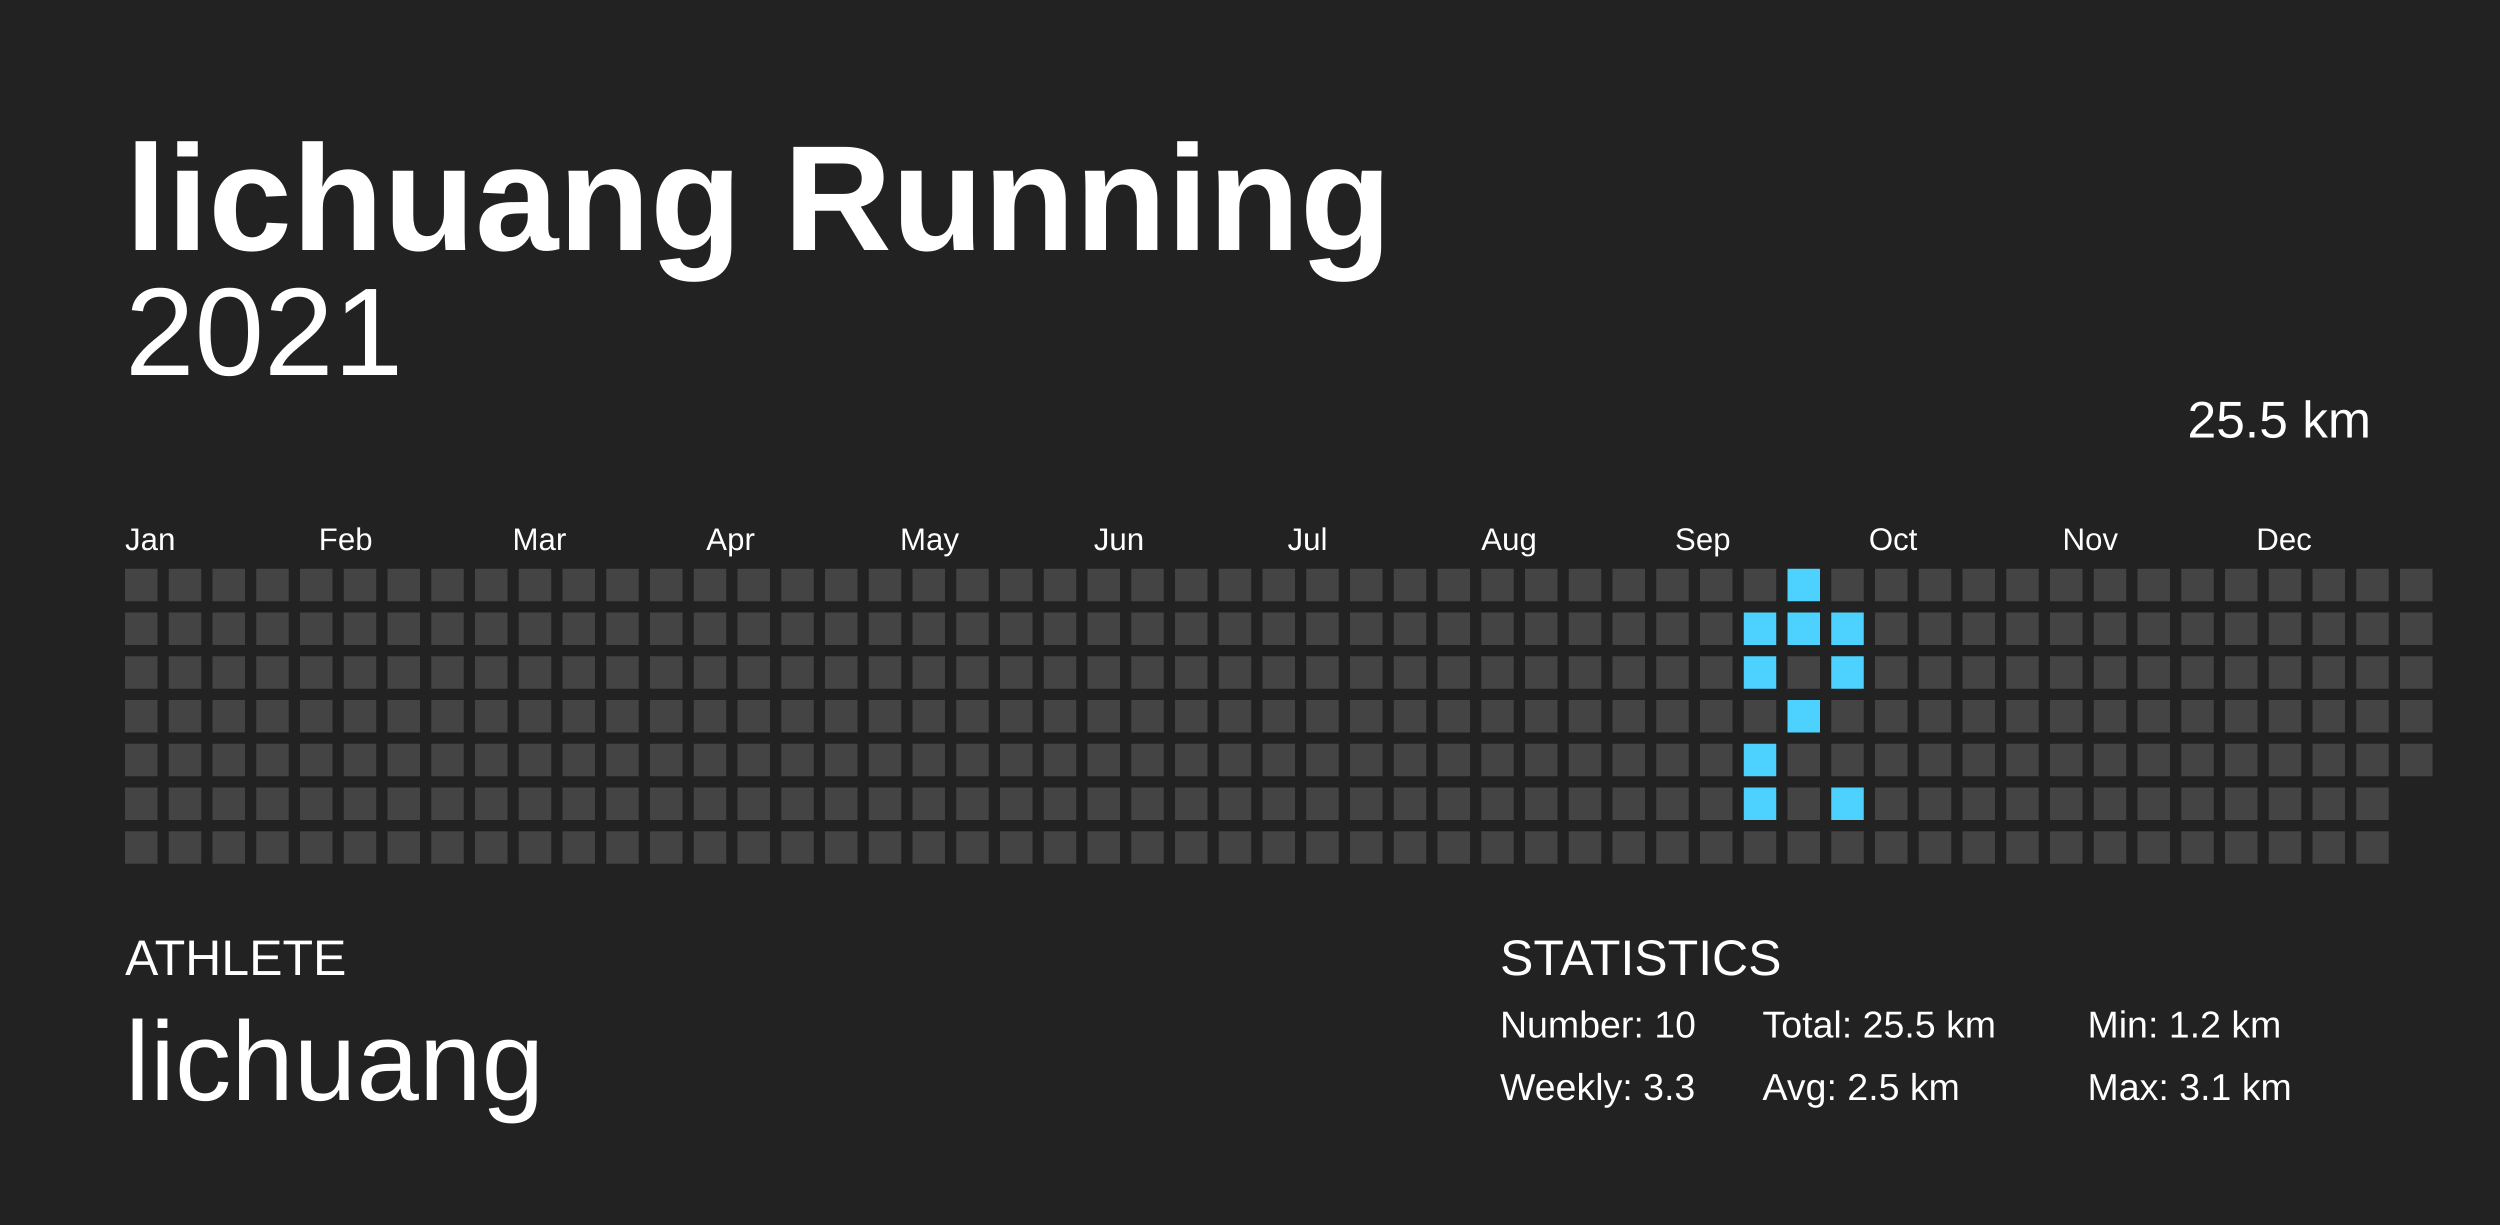
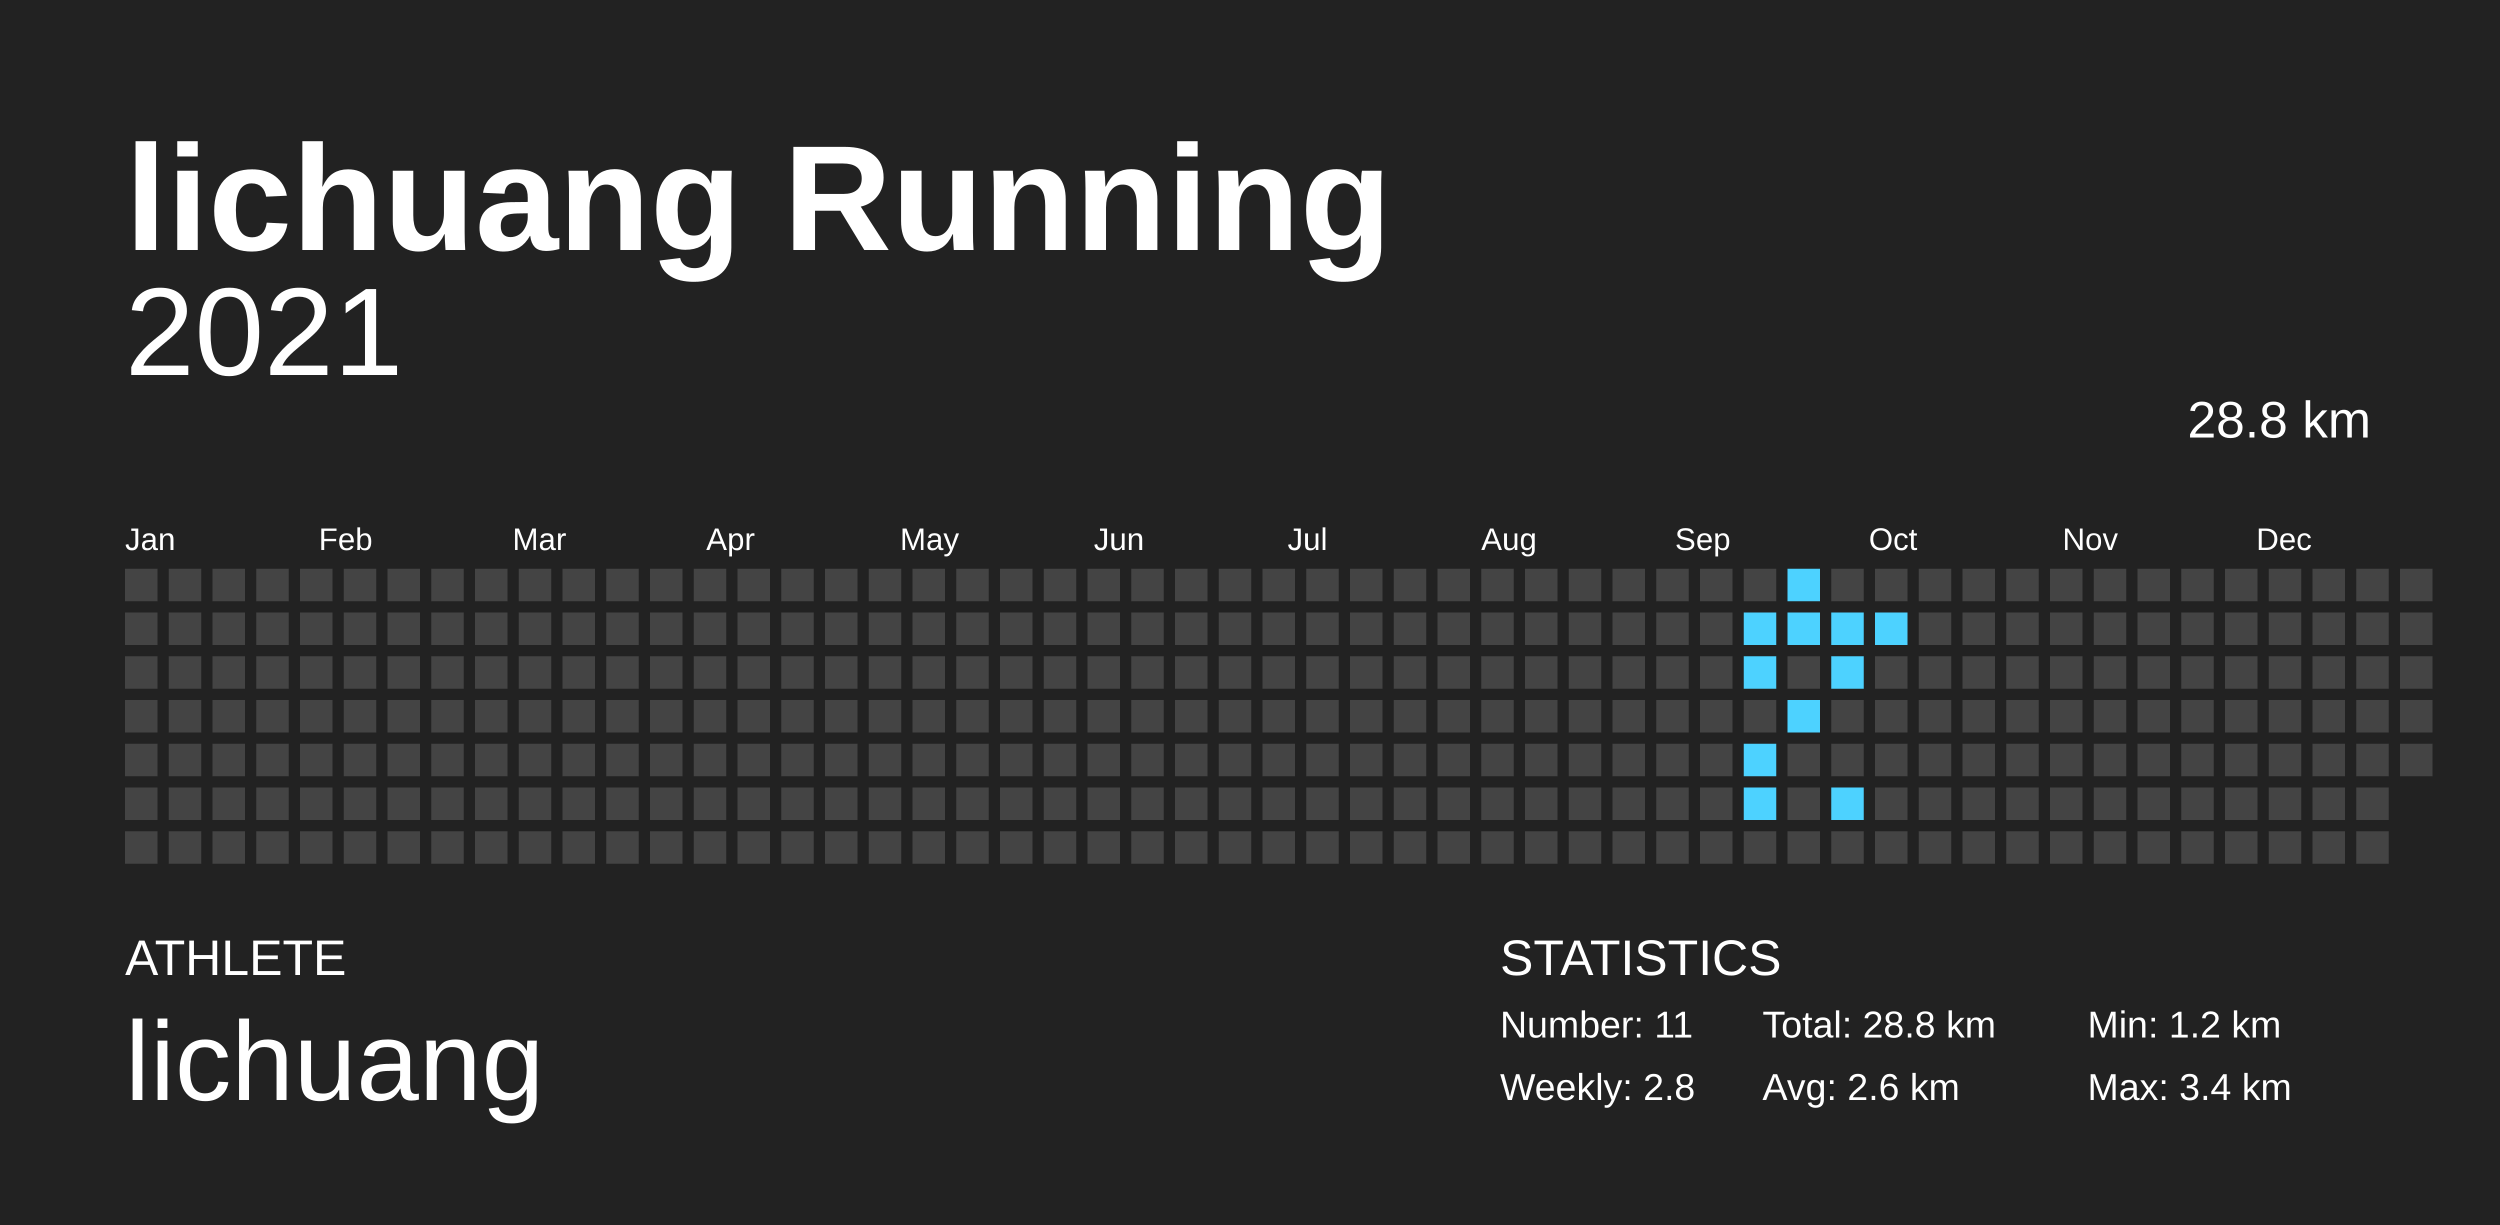
<svg xmlns="http://www.w3.org/2000/svg" baseProfile="full" height="98mm" version="1.1" viewBox="0,0,200,98" width="200mm">
  <defs />
  <rect fill="#222222" height="98" width="200" x="0" y="0" />
  <text fill="#FFFFFF" style="font-size:12px; font-family:Arial; font-weight:bold;" x="10" y="20">lichuang Running</text>
  <text fill="#FFFFFF" style="font-size:4px; font-family:Arial" x="10" y="78">ATHLETE</text>
  <text fill="#FFFFFF" style="font-size:9px; font-family:Arial" x="10" y="88">lichuang</text>
  <text fill="#FFFFFF" style="font-size:4px; font-family:Arial" x="120" y="78">STATISTICS</text>
-   <text fill="#FFFFFF" style="font-size:3px; font-family:Arial" x="120" y="83">Number: 10</text>
-   <text fill="#FFFFFF" style="font-size:3px; font-family:Arial" x="120" y="88">Weekly: 3.3</text>
-   <text fill="#FFFFFF" style="font-size:3px; font-family:Arial" x="141" y="83">Total: 25.5 km</text>
-   <text fill="#FFFFFF" style="font-size:3px; font-family:Arial" x="141" y="88">Avg: 2.5 km</text>
+   <text fill="#FFFFFF" style="font-size:3px; font-family:Arial" x="120" y="83">Number: 11</text>
+   <text fill="#FFFFFF" style="font-size:3px; font-family:Arial" x="120" y="88">Weekly: 2.8</text>
+   <text fill="#FFFFFF" style="font-size:3px; font-family:Arial" x="141" y="83">Total: 28.8 km</text>
+   <text fill="#FFFFFF" style="font-size:3px; font-family:Arial" x="141" y="88">Avg: 2.6 km</text>
  <text fill="#FFFFFF" style="font-size:3px; font-family:Arial" x="167" y="83">Min: 1.2 km</text>
-   <text fill="#FFFFFF" style="font-size:3px; font-family:Arial" x="167" y="88">Max: 3.1 km</text>
+   <text fill="#FFFFFF" style="font-size:3px; font-family:Arial" x="167" y="88">Max: 3.4 km</text>
  <text alignment-baseline="hanging" fill="#FFFFFF" style="font-size:10.0px; font-family:Arial;" x="10" y="30">2021</text>
-   <text alignment-baseline="hanging" fill="#FFFFFF" style="font-size:4.125px; font-family:Arial;" x="175" y="35">25.5 km</text>
+   <text alignment-baseline="hanging" fill="#FFFFFF" style="font-size:4.125px; font-family:Arial;" x="175" y="35">28.8 km</text>
  <text fill="#FFFFFF" style="font-size:2.5px; font-family:Arial" x="10.0" y="44">Jan</text>
  <text fill="#FFFFFF" style="font-size:2.5px; font-family:Arial" x="25.5" y="44">Feb</text>
  <text fill="#FFFFFF" style="font-size:2.5px; font-family:Arial" x="41.0" y="44">Mar</text>
  <text fill="#FFFFFF" style="font-size:2.5px; font-family:Arial" x="56.5" y="44">Apr</text>
  <text fill="#FFFFFF" style="font-size:2.5px; font-family:Arial" x="72.0" y="44">May</text>
  <text fill="#FFFFFF" style="font-size:2.5px; font-family:Arial" x="87.5" y="44">Jun</text>
  <text fill="#FFFFFF" style="font-size:2.5px; font-family:Arial" x="103.0" y="44">Jul</text>
  <text fill="#FFFFFF" style="font-size:2.5px; font-family:Arial" x="118.5" y="44">Aug</text>
  <text fill="#FFFFFF" style="font-size:2.5px; font-family:Arial" x="134.0" y="44">Sep</text>
  <text fill="#FFFFFF" style="font-size:2.5px; font-family:Arial" x="149.5" y="44">Oct</text>
  <text fill="#FFFFFF" style="font-size:2.5px; font-family:Arial" x="165.0" y="44">Nov</text>
  <text fill="#FFFFFF" style="font-size:2.5px; font-family:Arial" x="180.5" y="44">Dec</text>
  <rect fill="#444444" height="2.6" width="2.6" x="10.0" y="45.5" />
  <rect fill="#444444" height="2.6" width="2.6" x="10.0" y="49.0" />
  <rect fill="#444444" height="2.6" width="2.6" x="10.0" y="52.5" />
  <rect fill="#444444" height="2.6" width="2.6" x="10.0" y="56.0" />
  <rect fill="#444444" height="2.6" width="2.6" x="10.0" y="59.5" />
  <rect fill="#444444" height="2.6" width="2.6" x="10.0" y="63.0" />
  <rect fill="#444444" height="2.6" width="2.6" x="10.0" y="66.5" />
  <rect fill="#444444" height="2.6" width="2.6" x="13.5" y="45.5" />
  <rect fill="#444444" height="2.6" width="2.6" x="13.5" y="49.0" />
  <rect fill="#444444" height="2.6" width="2.6" x="13.5" y="52.5" />
  <rect fill="#444444" height="2.6" width="2.6" x="13.5" y="56.0" />
  <rect fill="#444444" height="2.6" width="2.6" x="13.5" y="59.5" />
  <rect fill="#444444" height="2.6" width="2.6" x="13.5" y="63.0" />
  <rect fill="#444444" height="2.6" width="2.6" x="13.5" y="66.5" />
  <rect fill="#444444" height="2.6" width="2.6" x="17.0" y="45.5" />
  <rect fill="#444444" height="2.6" width="2.6" x="17.0" y="49.0" />
  <rect fill="#444444" height="2.6" width="2.6" x="17.0" y="52.5" />
  <rect fill="#444444" height="2.6" width="2.6" x="17.0" y="56.0" />
  <rect fill="#444444" height="2.6" width="2.6" x="17.0" y="59.5" />
  <rect fill="#444444" height="2.6" width="2.6" x="17.0" y="63.0" />
  <rect fill="#444444" height="2.6" width="2.6" x="17.0" y="66.5" />
  <rect fill="#444444" height="2.6" width="2.6" x="20.5" y="45.5" />
  <rect fill="#444444" height="2.6" width="2.6" x="20.5" y="49.0" />
  <rect fill="#444444" height="2.6" width="2.6" x="20.5" y="52.5" />
  <rect fill="#444444" height="2.6" width="2.6" x="20.5" y="56.0" />
  <rect fill="#444444" height="2.6" width="2.6" x="20.5" y="59.5" />
  <rect fill="#444444" height="2.6" width="2.6" x="20.5" y="63.0" />
  <rect fill="#444444" height="2.6" width="2.6" x="20.5" y="66.5" />
  <rect fill="#444444" height="2.6" width="2.6" x="24.0" y="45.5" />
  <rect fill="#444444" height="2.6" width="2.6" x="24.0" y="49.0" />
  <rect fill="#444444" height="2.6" width="2.6" x="24.0" y="52.5" />
  <rect fill="#444444" height="2.6" width="2.6" x="24.0" y="56.0" />
  <rect fill="#444444" height="2.6" width="2.6" x="24.0" y="59.5" />
  <rect fill="#444444" height="2.6" width="2.6" x="24.0" y="63.0" />
  <rect fill="#444444" height="2.6" width="2.6" x="24.0" y="66.5" />
  <rect fill="#444444" height="2.6" width="2.6" x="27.5" y="45.5" />
  <rect fill="#444444" height="2.6" width="2.6" x="27.5" y="49.0" />
  <rect fill="#444444" height="2.6" width="2.6" x="27.5" y="52.5" />
  <rect fill="#444444" height="2.6" width="2.6" x="27.5" y="56.0" />
  <rect fill="#444444" height="2.6" width="2.6" x="27.5" y="59.5" />
  <rect fill="#444444" height="2.6" width="2.6" x="27.5" y="63.0" />
  <rect fill="#444444" height="2.6" width="2.6" x="27.5" y="66.5" />
  <rect fill="#444444" height="2.6" width="2.6" x="31.0" y="45.5" />
  <rect fill="#444444" height="2.6" width="2.6" x="31.0" y="49.0" />
  <rect fill="#444444" height="2.6" width="2.6" x="31.0" y="52.5" />
  <rect fill="#444444" height="2.6" width="2.6" x="31.0" y="56.0" />
  <rect fill="#444444" height="2.6" width="2.6" x="31.0" y="59.5" />
  <rect fill="#444444" height="2.6" width="2.6" x="31.0" y="63.0" />
  <rect fill="#444444" height="2.6" width="2.6" x="31.0" y="66.5" />
  <rect fill="#444444" height="2.6" width="2.6" x="34.5" y="45.5" />
  <rect fill="#444444" height="2.6" width="2.6" x="34.5" y="49.0" />
  <rect fill="#444444" height="2.6" width="2.6" x="34.5" y="52.5" />
  <rect fill="#444444" height="2.6" width="2.6" x="34.5" y="56.0" />
  <rect fill="#444444" height="2.6" width="2.6" x="34.5" y="59.5" />
  <rect fill="#444444" height="2.6" width="2.6" x="34.5" y="63.0" />
  <rect fill="#444444" height="2.6" width="2.6" x="34.5" y="66.5" />
  <rect fill="#444444" height="2.6" width="2.6" x="38.0" y="45.5" />
  <rect fill="#444444" height="2.6" width="2.6" x="38.0" y="49.0" />
  <rect fill="#444444" height="2.6" width="2.6" x="38.0" y="52.5" />
  <rect fill="#444444" height="2.6" width="2.6" x="38.0" y="56.0" />
  <rect fill="#444444" height="2.6" width="2.6" x="38.0" y="59.5" />
  <rect fill="#444444" height="2.6" width="2.6" x="38.0" y="63.0" />
  <rect fill="#444444" height="2.6" width="2.6" x="38.0" y="66.5" />
  <rect fill="#444444" height="2.6" width="2.6" x="41.5" y="45.5" />
  <rect fill="#444444" height="2.6" width="2.6" x="41.5" y="49.0" />
  <rect fill="#444444" height="2.6" width="2.6" x="41.5" y="52.5" />
  <rect fill="#444444" height="2.6" width="2.6" x="41.5" y="56.0" />
  <rect fill="#444444" height="2.6" width="2.6" x="41.5" y="59.5" />
  <rect fill="#444444" height="2.6" width="2.6" x="41.5" y="63.0" />
  <rect fill="#444444" height="2.6" width="2.6" x="41.5" y="66.5" />
  <rect fill="#444444" height="2.6" width="2.6" x="45.0" y="45.5" />
  <rect fill="#444444" height="2.6" width="2.6" x="45.0" y="49.0" />
  <rect fill="#444444" height="2.6" width="2.6" x="45.0" y="52.5" />
  <rect fill="#444444" height="2.6" width="2.6" x="45.0" y="56.0" />
  <rect fill="#444444" height="2.6" width="2.6" x="45.0" y="59.5" />
  <rect fill="#444444" height="2.6" width="2.6" x="45.0" y="63.0" />
  <rect fill="#444444" height="2.6" width="2.6" x="45.0" y="66.5" />
  <rect fill="#444444" height="2.6" width="2.6" x="48.5" y="45.5" />
  <rect fill="#444444" height="2.6" width="2.6" x="48.5" y="49.0" />
  <rect fill="#444444" height="2.6" width="2.6" x="48.5" y="52.5" />
  <rect fill="#444444" height="2.6" width="2.6" x="48.5" y="56.0" />
  <rect fill="#444444" height="2.6" width="2.6" x="48.5" y="59.5" />
  <rect fill="#444444" height="2.6" width="2.6" x="48.5" y="63.0" />
  <rect fill="#444444" height="2.6" width="2.6" x="48.5" y="66.5" />
  <rect fill="#444444" height="2.6" width="2.6" x="52.0" y="45.5" />
  <rect fill="#444444" height="2.6" width="2.6" x="52.0" y="49.0" />
  <rect fill="#444444" height="2.6" width="2.6" x="52.0" y="52.5" />
  <rect fill="#444444" height="2.6" width="2.6" x="52.0" y="56.0" />
  <rect fill="#444444" height="2.6" width="2.6" x="52.0" y="59.5" />
  <rect fill="#444444" height="2.6" width="2.6" x="52.0" y="63.0" />
  <rect fill="#444444" height="2.6" width="2.6" x="52.0" y="66.5" />
  <rect fill="#444444" height="2.6" width="2.6" x="55.5" y="45.5" />
  <rect fill="#444444" height="2.6" width="2.6" x="55.5" y="49.0" />
  <rect fill="#444444" height="2.6" width="2.6" x="55.5" y="52.5" />
  <rect fill="#444444" height="2.6" width="2.6" x="55.5" y="56.0" />
  <rect fill="#444444" height="2.6" width="2.6" x="55.5" y="59.5" />
  <rect fill="#444444" height="2.6" width="2.6" x="55.5" y="63.0" />
  <rect fill="#444444" height="2.6" width="2.6" x="55.5" y="66.5" />
  <rect fill="#444444" height="2.6" width="2.6" x="59.0" y="45.5" />
  <rect fill="#444444" height="2.6" width="2.6" x="59.0" y="49.0" />
  <rect fill="#444444" height="2.6" width="2.6" x="59.0" y="52.5" />
  <rect fill="#444444" height="2.6" width="2.6" x="59.0" y="56.0" />
  <rect fill="#444444" height="2.6" width="2.6" x="59.0" y="59.5" />
  <rect fill="#444444" height="2.6" width="2.6" x="59.0" y="63.0" />
  <rect fill="#444444" height="2.6" width="2.6" x="59.0" y="66.5" />
  <rect fill="#444444" height="2.6" width="2.6" x="62.5" y="45.5" />
  <rect fill="#444444" height="2.6" width="2.6" x="62.5" y="49.0" />
  <rect fill="#444444" height="2.6" width="2.6" x="62.5" y="52.5" />
  <rect fill="#444444" height="2.6" width="2.6" x="62.5" y="56.0" />
  <rect fill="#444444" height="2.6" width="2.6" x="62.5" y="59.5" />
  <rect fill="#444444" height="2.6" width="2.6" x="62.5" y="63.0" />
  <rect fill="#444444" height="2.6" width="2.6" x="62.5" y="66.5" />
  <rect fill="#444444" height="2.6" width="2.6" x="66.0" y="45.5" />
  <rect fill="#444444" height="2.6" width="2.6" x="66.0" y="49.0" />
  <rect fill="#444444" height="2.6" width="2.6" x="66.0" y="52.5" />
  <rect fill="#444444" height="2.6" width="2.6" x="66.0" y="56.0" />
  <rect fill="#444444" height="2.6" width="2.6" x="66.0" y="59.5" />
  <rect fill="#444444" height="2.6" width="2.6" x="66.0" y="63.0" />
  <rect fill="#444444" height="2.6" width="2.6" x="66.0" y="66.5" />
  <rect fill="#444444" height="2.6" width="2.6" x="69.5" y="45.5" />
  <rect fill="#444444" height="2.6" width="2.6" x="69.5" y="49.0" />
  <rect fill="#444444" height="2.6" width="2.6" x="69.5" y="52.5" />
  <rect fill="#444444" height="2.6" width="2.6" x="69.5" y="56.0" />
  <rect fill="#444444" height="2.6" width="2.6" x="69.5" y="59.5" />
  <rect fill="#444444" height="2.6" width="2.6" x="69.5" y="63.0" />
  <rect fill="#444444" height="2.6" width="2.6" x="69.5" y="66.5" />
  <rect fill="#444444" height="2.6" width="2.6" x="73.0" y="45.5" />
  <rect fill="#444444" height="2.6" width="2.6" x="73.0" y="49.0" />
  <rect fill="#444444" height="2.6" width="2.6" x="73.0" y="52.5" />
  <rect fill="#444444" height="2.6" width="2.6" x="73.0" y="56.0" />
  <rect fill="#444444" height="2.6" width="2.6" x="73.0" y="59.5" />
  <rect fill="#444444" height="2.6" width="2.6" x="73.0" y="63.0" />
  <rect fill="#444444" height="2.6" width="2.6" x="73.0" y="66.5" />
  <rect fill="#444444" height="2.6" width="2.6" x="76.5" y="45.5" />
  <rect fill="#444444" height="2.6" width="2.6" x="76.5" y="49.0" />
  <rect fill="#444444" height="2.6" width="2.6" x="76.5" y="52.5" />
  <rect fill="#444444" height="2.6" width="2.6" x="76.5" y="56.0" />
  <rect fill="#444444" height="2.6" width="2.6" x="76.5" y="59.5" />
  <rect fill="#444444" height="2.6" width="2.6" x="76.5" y="63.0" />
  <rect fill="#444444" height="2.6" width="2.6" x="76.5" y="66.5" />
  <rect fill="#444444" height="2.6" width="2.6" x="80.0" y="45.5" />
  <rect fill="#444444" height="2.6" width="2.6" x="80.0" y="49.0" />
  <rect fill="#444444" height="2.6" width="2.6" x="80.0" y="52.5" />
  <rect fill="#444444" height="2.6" width="2.6" x="80.0" y="56.0" />
  <rect fill="#444444" height="2.6" width="2.6" x="80.0" y="59.5" />
  <rect fill="#444444" height="2.6" width="2.6" x="80.0" y="63.0" />
  <rect fill="#444444" height="2.6" width="2.6" x="80.0" y="66.5" />
  <rect fill="#444444" height="2.6" width="2.6" x="83.5" y="45.5" />
  <rect fill="#444444" height="2.6" width="2.6" x="83.5" y="49.0" />
  <rect fill="#444444" height="2.6" width="2.6" x="83.5" y="52.5" />
  <rect fill="#444444" height="2.6" width="2.6" x="83.5" y="56.0" />
  <rect fill="#444444" height="2.6" width="2.6" x="83.5" y="59.5" />
  <rect fill="#444444" height="2.6" width="2.6" x="83.5" y="63.0" />
  <rect fill="#444444" height="2.6" width="2.6" x="83.5" y="66.5" />
  <rect fill="#444444" height="2.6" width="2.6" x="87.0" y="45.5" />
  <rect fill="#444444" height="2.6" width="2.6" x="87.0" y="49.0" />
  <rect fill="#444444" height="2.6" width="2.6" x="87.0" y="52.5" />
  <rect fill="#444444" height="2.6" width="2.6" x="87.0" y="56.0" />
  <rect fill="#444444" height="2.6" width="2.6" x="87.0" y="59.5" />
  <rect fill="#444444" height="2.6" width="2.6" x="87.0" y="63.0" />
  <rect fill="#444444" height="2.6" width="2.6" x="87.0" y="66.5" />
  <rect fill="#444444" height="2.6" width="2.6" x="90.5" y="45.5" />
  <rect fill="#444444" height="2.6" width="2.6" x="90.5" y="49.0" />
  <rect fill="#444444" height="2.6" width="2.6" x="90.5" y="52.5" />
  <rect fill="#444444" height="2.6" width="2.6" x="90.5" y="56.0" />
  <rect fill="#444444" height="2.6" width="2.6" x="90.5" y="59.5" />
  <rect fill="#444444" height="2.6" width="2.6" x="90.5" y="63.0" />
  <rect fill="#444444" height="2.6" width="2.6" x="90.5" y="66.5" />
  <rect fill="#444444" height="2.6" width="2.6" x="94.0" y="45.5" />
  <rect fill="#444444" height="2.6" width="2.6" x="94.0" y="49.0" />
  <rect fill="#444444" height="2.6" width="2.6" x="94.0" y="52.5" />
  <rect fill="#444444" height="2.6" width="2.6" x="94.0" y="56.0" />
  <rect fill="#444444" height="2.6" width="2.6" x="94.0" y="59.5" />
  <rect fill="#444444" height="2.6" width="2.6" x="94.0" y="63.0" />
  <rect fill="#444444" height="2.6" width="2.6" x="94.0" y="66.5" />
  <rect fill="#444444" height="2.6" width="2.6" x="97.5" y="45.5" />
  <rect fill="#444444" height="2.6" width="2.6" x="97.5" y="49.0" />
  <rect fill="#444444" height="2.6" width="2.6" x="97.5" y="52.5" />
  <rect fill="#444444" height="2.6" width="2.6" x="97.5" y="56.0" />
  <rect fill="#444444" height="2.6" width="2.6" x="97.5" y="59.5" />
  <rect fill="#444444" height="2.6" width="2.6" x="97.5" y="63.0" />
  <rect fill="#444444" height="2.6" width="2.6" x="97.5" y="66.5" />
  <rect fill="#444444" height="2.6" width="2.6" x="101.0" y="45.5" />
  <rect fill="#444444" height="2.6" width="2.6" x="101.0" y="49.0" />
  <rect fill="#444444" height="2.6" width="2.6" x="101.0" y="52.5" />
  <rect fill="#444444" height="2.6" width="2.6" x="101.0" y="56.0" />
  <rect fill="#444444" height="2.6" width="2.6" x="101.0" y="59.5" />
  <rect fill="#444444" height="2.6" width="2.6" x="101.0" y="63.0" />
  <rect fill="#444444" height="2.6" width="2.6" x="101.0" y="66.5" />
  <rect fill="#444444" height="2.6" width="2.6" x="104.5" y="45.5" />
  <rect fill="#444444" height="2.6" width="2.6" x="104.5" y="49.0" />
  <rect fill="#444444" height="2.6" width="2.6" x="104.5" y="52.5" />
  <rect fill="#444444" height="2.6" width="2.6" x="104.5" y="56.0" />
  <rect fill="#444444" height="2.6" width="2.6" x="104.5" y="59.5" />
  <rect fill="#444444" height="2.6" width="2.6" x="104.5" y="63.0" />
  <rect fill="#444444" height="2.6" width="2.6" x="104.5" y="66.5" />
  <rect fill="#444444" height="2.6" width="2.6" x="108.0" y="45.5" />
  <rect fill="#444444" height="2.6" width="2.6" x="108.0" y="49.0" />
  <rect fill="#444444" height="2.6" width="2.6" x="108.0" y="52.5" />
  <rect fill="#444444" height="2.6" width="2.6" x="108.0" y="56.0" />
  <rect fill="#444444" height="2.6" width="2.6" x="108.0" y="59.5" />
  <rect fill="#444444" height="2.6" width="2.6" x="108.0" y="63.0" />
  <rect fill="#444444" height="2.6" width="2.6" x="108.0" y="66.5" />
  <rect fill="#444444" height="2.6" width="2.6" x="111.5" y="45.5" />
  <rect fill="#444444" height="2.6" width="2.6" x="111.5" y="49.0" />
  <rect fill="#444444" height="2.6" width="2.6" x="111.5" y="52.5" />
  <rect fill="#444444" height="2.6" width="2.6" x="111.5" y="56.0" />
  <rect fill="#444444" height="2.6" width="2.6" x="111.5" y="59.5" />
  <rect fill="#444444" height="2.6" width="2.6" x="111.5" y="63.0" />
  <rect fill="#444444" height="2.6" width="2.6" x="111.5" y="66.5" />
  <rect fill="#444444" height="2.6" width="2.6" x="115.0" y="45.5" />
  <rect fill="#444444" height="2.6" width="2.6" x="115.0" y="49.0" />
  <rect fill="#444444" height="2.6" width="2.6" x="115.0" y="52.5" />
  <rect fill="#444444" height="2.6" width="2.6" x="115.0" y="56.0" />
  <rect fill="#444444" height="2.6" width="2.6" x="115.0" y="59.5" />
  <rect fill="#444444" height="2.6" width="2.6" x="115.0" y="63.0" />
  <rect fill="#444444" height="2.6" width="2.6" x="115.0" y="66.5" />
  <rect fill="#444444" height="2.6" width="2.6" x="118.5" y="45.5" />
  <rect fill="#444444" height="2.6" width="2.6" x="118.5" y="49.0" />
  <rect fill="#444444" height="2.6" width="2.6" x="118.5" y="52.5" />
  <rect fill="#444444" height="2.6" width="2.6" x="118.5" y="56.0" />
  <rect fill="#444444" height="2.6" width="2.6" x="118.5" y="59.5" />
  <rect fill="#444444" height="2.6" width="2.6" x="118.5" y="63.0" />
  <rect fill="#444444" height="2.6" width="2.6" x="118.5" y="66.5" />
  <rect fill="#444444" height="2.6" width="2.6" x="122.0" y="45.5" />
  <rect fill="#444444" height="2.6" width="2.6" x="122.0" y="49.0" />
  <rect fill="#444444" height="2.6" width="2.6" x="122.0" y="52.5" />
  <rect fill="#444444" height="2.6" width="2.6" x="122.0" y="56.0" />
  <rect fill="#444444" height="2.6" width="2.6" x="122.0" y="59.5" />
  <rect fill="#444444" height="2.6" width="2.6" x="122.0" y="63.0" />
  <rect fill="#444444" height="2.6" width="2.6" x="122.0" y="66.5" />
  <rect fill="#444444" height="2.6" width="2.6" x="125.5" y="45.5" />
  <rect fill="#444444" height="2.6" width="2.6" x="125.5" y="49.0" />
  <rect fill="#444444" height="2.6" width="2.6" x="125.5" y="52.5" />
  <rect fill="#444444" height="2.6" width="2.6" x="125.5" y="56.0" />
  <rect fill="#444444" height="2.6" width="2.6" x="125.5" y="59.5" />
  <rect fill="#444444" height="2.6" width="2.6" x="125.5" y="63.0" />
  <rect fill="#444444" height="2.6" width="2.6" x="125.5" y="66.5" />
  <rect fill="#444444" height="2.6" width="2.6" x="129.0" y="45.5" />
  <rect fill="#444444" height="2.6" width="2.6" x="129.0" y="49.0" />
  <rect fill="#444444" height="2.6" width="2.6" x="129.0" y="52.5" />
  <rect fill="#444444" height="2.6" width="2.6" x="129.0" y="56.0" />
  <rect fill="#444444" height="2.6" width="2.6" x="129.0" y="59.5" />
  <rect fill="#444444" height="2.6" width="2.6" x="129.0" y="63.0" />
  <rect fill="#444444" height="2.6" width="2.6" x="129.0" y="66.5" />
  <rect fill="#444444" height="2.6" width="2.6" x="132.5" y="45.5" />
  <rect fill="#444444" height="2.6" width="2.6" x="132.5" y="49.0" />
  <rect fill="#444444" height="2.6" width="2.6" x="132.5" y="52.5" />
  <rect fill="#444444" height="2.6" width="2.6" x="132.5" y="56.0" />
  <rect fill="#444444" height="2.6" width="2.6" x="132.5" y="59.5" />
  <rect fill="#444444" height="2.6" width="2.6" x="132.5" y="63.0" />
  <rect fill="#444444" height="2.6" width="2.6" x="132.5" y="66.5" />
  <rect fill="#444444" height="2.6" width="2.6" x="136.0" y="45.5" />
  <rect fill="#444444" height="2.6" width="2.6" x="136.0" y="49.0" />
  <rect fill="#444444" height="2.6" width="2.6" x="136.0" y="52.5" />
  <rect fill="#444444" height="2.6" width="2.6" x="136.0" y="56.0" />
  <rect fill="#444444" height="2.6" width="2.6" x="136.0" y="59.5" />
  <rect fill="#444444" height="2.6" width="2.6" x="136.0" y="63.0" />
  <rect fill="#444444" height="2.6" width="2.6" x="136.0" y="66.5" />
  <rect fill="#444444" height="2.6" width="2.6" x="139.5" y="45.5" />
  <rect fill="#4dd2ff" height="2.6" width="2.6" x="139.5" y="49.0" />
  <rect fill="#4dd2ff" height="2.6" width="2.6" x="139.5" y="52.5" />
  <rect fill="#444444" height="2.6" width="2.6" x="139.5" y="56.0" />
  <rect fill="#4dd2ff" height="2.6" width="2.6" x="139.5" y="59.5" />
  <rect fill="#4dd2ff" height="2.6" width="2.6" x="139.5" y="63.0" />
  <rect fill="#444444" height="2.6" width="2.6" x="139.5" y="66.5" />
  <rect fill="#4dd2ff" height="2.6" width="2.6" x="143.0" y="45.5" />
  <rect fill="#4dd2ff" height="2.6" width="2.6" x="143.0" y="49.0" />
  <rect fill="#444444" height="2.6" width="2.6" x="143.0" y="52.5" />
  <rect fill="#4dd2ff" height="2.6" width="2.6" x="143.0" y="56.0" />
  <rect fill="#444444" height="2.6" width="2.6" x="143.0" y="59.5" />
  <rect fill="#444444" height="2.6" width="2.6" x="143.0" y="63.0" />
  <rect fill="#444444" height="2.6" width="2.6" x="143.0" y="66.5" />
  <rect fill="#444444" height="2.6" width="2.6" x="146.5" y="45.5" />
  <rect fill="#4dd2ff" height="2.6" width="2.6" x="146.5" y="49.0" />
  <rect fill="#4dd2ff" height="2.6" width="2.6" x="146.5" y="52.5" />
  <rect fill="#444444" height="2.6" width="2.6" x="146.5" y="56.0" />
  <rect fill="#444444" height="2.6" width="2.6" x="146.5" y="59.5" />
  <rect fill="#4dd2ff" height="2.6" width="2.6" x="146.5" y="63.0" />
  <rect fill="#444444" height="2.6" width="2.6" x="146.5" y="66.5" />
  <rect fill="#444444" height="2.6" width="2.6" x="150.0" y="45.5" />
-   <rect fill="#444444" height="2.6" width="2.6" x="150.0" y="49.0" />
+   <rect fill="#4dd2ff" height="2.6" width="2.6" x="150.0" y="49.0" />
  <rect fill="#444444" height="2.6" width="2.6" x="150.0" y="52.5" />
  <rect fill="#444444" height="2.6" width="2.6" x="150.0" y="56.0" />
  <rect fill="#444444" height="2.6" width="2.6" x="150.0" y="59.5" />
  <rect fill="#444444" height="2.6" width="2.6" x="150.0" y="63.0" />
  <rect fill="#444444" height="2.6" width="2.6" x="150.0" y="66.5" />
  <rect fill="#444444" height="2.6" width="2.6" x="153.5" y="45.5" />
  <rect fill="#444444" height="2.6" width="2.6" x="153.5" y="49.0" />
  <rect fill="#444444" height="2.6" width="2.6" x="153.5" y="52.5" />
  <rect fill="#444444" height="2.6" width="2.6" x="153.5" y="56.0" />
  <rect fill="#444444" height="2.6" width="2.6" x="153.5" y="59.5" />
  <rect fill="#444444" height="2.6" width="2.6" x="153.5" y="63.0" />
  <rect fill="#444444" height="2.6" width="2.6" x="153.5" y="66.5" />
  <rect fill="#444444" height="2.6" width="2.6" x="157.0" y="45.5" />
  <rect fill="#444444" height="2.6" width="2.6" x="157.0" y="49.0" />
  <rect fill="#444444" height="2.6" width="2.6" x="157.0" y="52.5" />
  <rect fill="#444444" height="2.6" width="2.6" x="157.0" y="56.0" />
  <rect fill="#444444" height="2.6" width="2.6" x="157.0" y="59.5" />
  <rect fill="#444444" height="2.6" width="2.6" x="157.0" y="63.0" />
  <rect fill="#444444" height="2.6" width="2.6" x="157.0" y="66.5" />
  <rect fill="#444444" height="2.6" width="2.6" x="160.5" y="45.5" />
  <rect fill="#444444" height="2.6" width="2.6" x="160.5" y="49.0" />
  <rect fill="#444444" height="2.6" width="2.6" x="160.5" y="52.5" />
  <rect fill="#444444" height="2.6" width="2.6" x="160.5" y="56.0" />
  <rect fill="#444444" height="2.6" width="2.6" x="160.5" y="59.5" />
  <rect fill="#444444" height="2.6" width="2.6" x="160.5" y="63.0" />
  <rect fill="#444444" height="2.6" width="2.6" x="160.5" y="66.5" />
  <rect fill="#444444" height="2.6" width="2.6" x="164.0" y="45.5" />
  <rect fill="#444444" height="2.6" width="2.6" x="164.0" y="49.0" />
  <rect fill="#444444" height="2.6" width="2.6" x="164.0" y="52.5" />
  <rect fill="#444444" height="2.6" width="2.6" x="164.0" y="56.0" />
  <rect fill="#444444" height="2.6" width="2.6" x="164.0" y="59.5" />
  <rect fill="#444444" height="2.6" width="2.6" x="164.0" y="63.0" />
  <rect fill="#444444" height="2.6" width="2.6" x="164.0" y="66.5" />
  <rect fill="#444444" height="2.6" width="2.6" x="167.5" y="45.5" />
  <rect fill="#444444" height="2.6" width="2.6" x="167.5" y="49.0" />
  <rect fill="#444444" height="2.6" width="2.6" x="167.5" y="52.5" />
  <rect fill="#444444" height="2.6" width="2.6" x="167.5" y="56.0" />
  <rect fill="#444444" height="2.6" width="2.6" x="167.5" y="59.5" />
  <rect fill="#444444" height="2.6" width="2.6" x="167.5" y="63.0" />
  <rect fill="#444444" height="2.6" width="2.6" x="167.5" y="66.5" />
  <rect fill="#444444" height="2.6" width="2.6" x="171.0" y="45.5" />
  <rect fill="#444444" height="2.6" width="2.6" x="171.0" y="49.0" />
  <rect fill="#444444" height="2.6" width="2.6" x="171.0" y="52.5" />
  <rect fill="#444444" height="2.6" width="2.6" x="171.0" y="56.0" />
  <rect fill="#444444" height="2.6" width="2.6" x="171.0" y="59.5" />
  <rect fill="#444444" height="2.6" width="2.6" x="171.0" y="63.0" />
  <rect fill="#444444" height="2.6" width="2.6" x="171.0" y="66.5" />
  <rect fill="#444444" height="2.6" width="2.6" x="174.5" y="45.5" />
  <rect fill="#444444" height="2.6" width="2.6" x="174.5" y="49.0" />
  <rect fill="#444444" height="2.6" width="2.6" x="174.5" y="52.5" />
  <rect fill="#444444" height="2.6" width="2.6" x="174.5" y="56.0" />
  <rect fill="#444444" height="2.6" width="2.6" x="174.5" y="59.5" />
  <rect fill="#444444" height="2.6" width="2.6" x="174.5" y="63.0" />
  <rect fill="#444444" height="2.6" width="2.6" x="174.5" y="66.5" />
  <rect fill="#444444" height="2.6" width="2.6" x="178.0" y="45.5" />
  <rect fill="#444444" height="2.6" width="2.6" x="178.0" y="49.0" />
  <rect fill="#444444" height="2.6" width="2.6" x="178.0" y="52.5" />
  <rect fill="#444444" height="2.6" width="2.6" x="178.0" y="56.0" />
  <rect fill="#444444" height="2.6" width="2.6" x="178.0" y="59.5" />
  <rect fill="#444444" height="2.6" width="2.6" x="178.0" y="63.0" />
  <rect fill="#444444" height="2.6" width="2.6" x="178.0" y="66.5" />
  <rect fill="#444444" height="2.6" width="2.6" x="181.5" y="45.5" />
  <rect fill="#444444" height="2.6" width="2.6" x="181.5" y="49.0" />
  <rect fill="#444444" height="2.6" width="2.6" x="181.5" y="52.5" />
  <rect fill="#444444" height="2.6" width="2.6" x="181.5" y="56.0" />
  <rect fill="#444444" height="2.6" width="2.6" x="181.5" y="59.5" />
  <rect fill="#444444" height="2.6" width="2.6" x="181.5" y="63.0" />
  <rect fill="#444444" height="2.6" width="2.6" x="181.5" y="66.5" />
  <rect fill="#444444" height="2.6" width="2.6" x="185.0" y="45.5" />
  <rect fill="#444444" height="2.6" width="2.6" x="185.0" y="49.0" />
  <rect fill="#444444" height="2.6" width="2.6" x="185.0" y="52.5" />
  <rect fill="#444444" height="2.6" width="2.6" x="185.0" y="56.0" />
  <rect fill="#444444" height="2.6" width="2.6" x="185.0" y="59.5" />
  <rect fill="#444444" height="2.6" width="2.6" x="185.0" y="63.0" />
  <rect fill="#444444" height="2.6" width="2.6" x="185.0" y="66.5" />
  <rect fill="#444444" height="2.6" width="2.6" x="188.5" y="45.5" />
  <rect fill="#444444" height="2.6" width="2.6" x="188.5" y="49.0" />
  <rect fill="#444444" height="2.6" width="2.6" x="188.5" y="52.5" />
  <rect fill="#444444" height="2.6" width="2.6" x="188.5" y="56.0" />
  <rect fill="#444444" height="2.6" width="2.6" x="188.5" y="59.5" />
  <rect fill="#444444" height="2.6" width="2.6" x="188.5" y="63.0" />
  <rect fill="#444444" height="2.6" width="2.6" x="188.5" y="66.5" />
  <rect fill="#444444" height="2.6" width="2.6" x="192.0" y="45.5" />
  <rect fill="#444444" height="2.6" width="2.6" x="192.0" y="49.0" />
  <rect fill="#444444" height="2.6" width="2.6" x="192.0" y="52.5" />
  <rect fill="#444444" height="2.6" width="2.6" x="192.0" y="56.0" />
  <rect fill="#444444" height="2.6" width="2.6" x="192.0" y="59.5" />
</svg>
